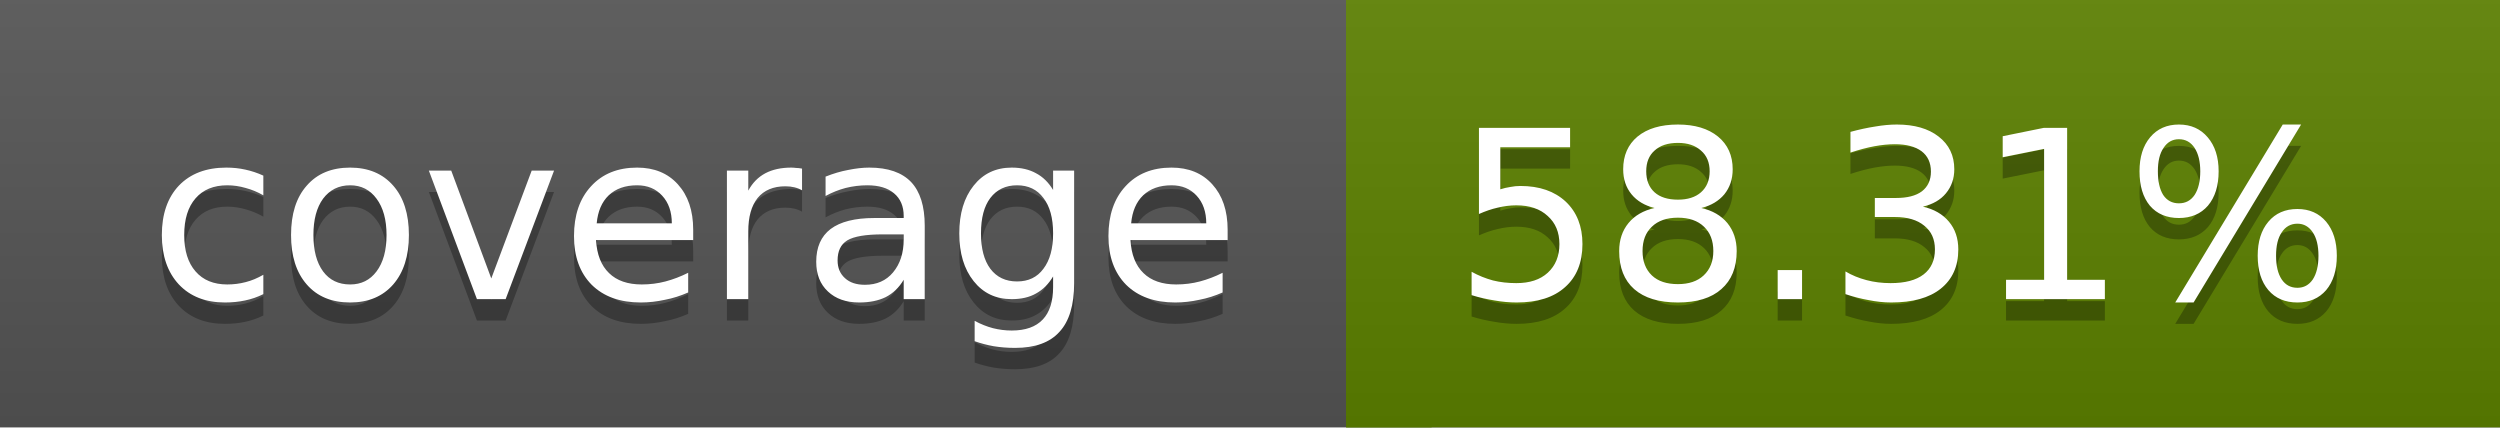
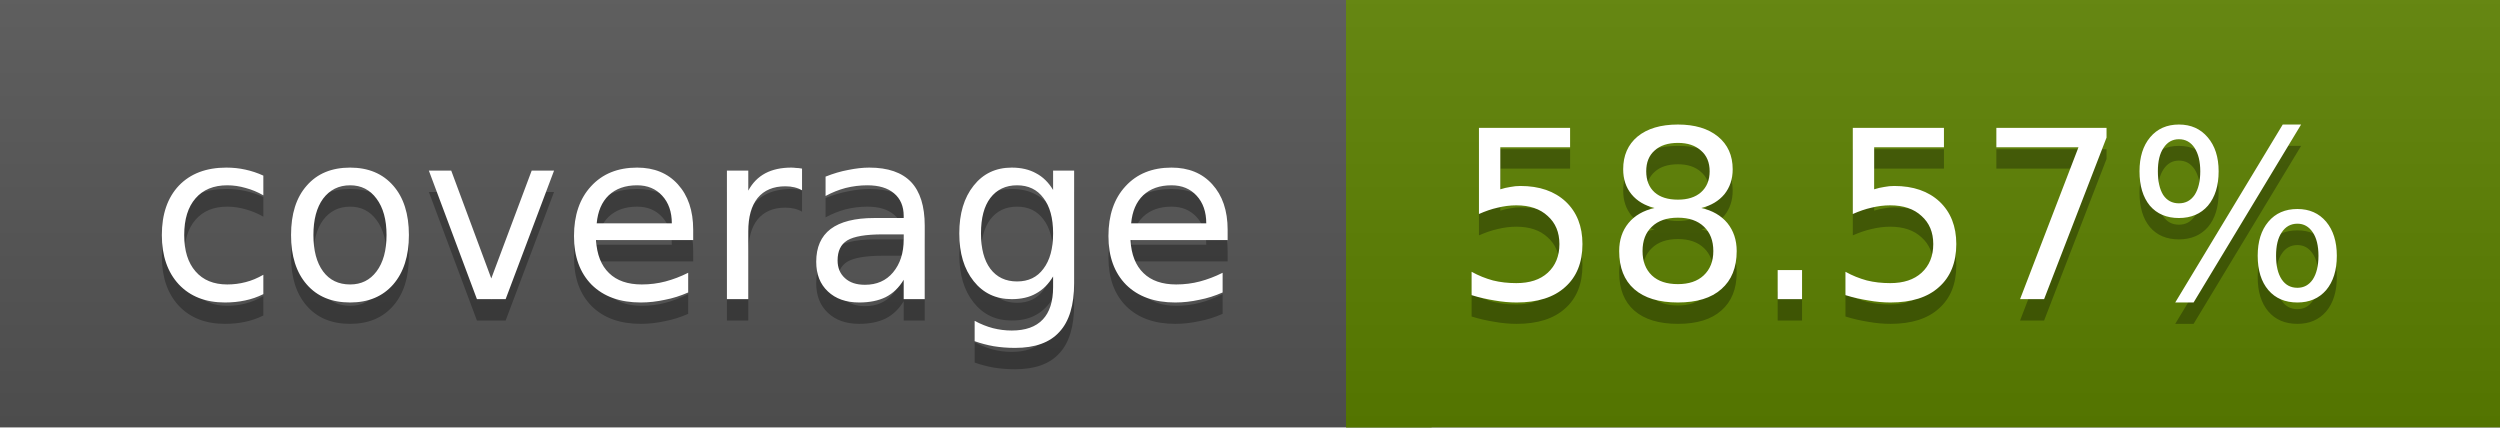
<svg xmlns="http://www.w3.org/2000/svg" width="117" height="20">
  <linearGradient id="a" x2="0" y2="100%">
    <stop offset="0" stop-color="#bbb" stop-opacity=".1" />
    <stop offset="1" stop-opacity=".1" />
  </linearGradient>
  <rect rx="0" width="117" height="20" fill="#555" />
  <rect rx="0" x="63" width="54" height="20" fill="#5c8100" />
  <path fill="#5c8100" d="M63 0h4v20h-4z" />
  <rect rx="0" width="117" height="20" fill="url(#a)" />
  <g fill="#fff" text-anchor="middle" font-family="DejaVu Sans,Verdana,Geneva,sans-serif" font-size="11">
    <text x="32.5" y="15" fill="#010101" fill-opacity=".3">coverage</text>
    <text x="32.5" y="14">coverage</text>
-     <text x="89" y="15" fill="#010101" fill-opacity=".3">58.31%</text>
-     <text x="89" y="14">58.31%</text>
+     <text x="89" y="15" fill="#010101" fill-opacity=".3">58.57%</text>
+     <text x="89" y="14">58.57%</text>
  </g>
</svg>
